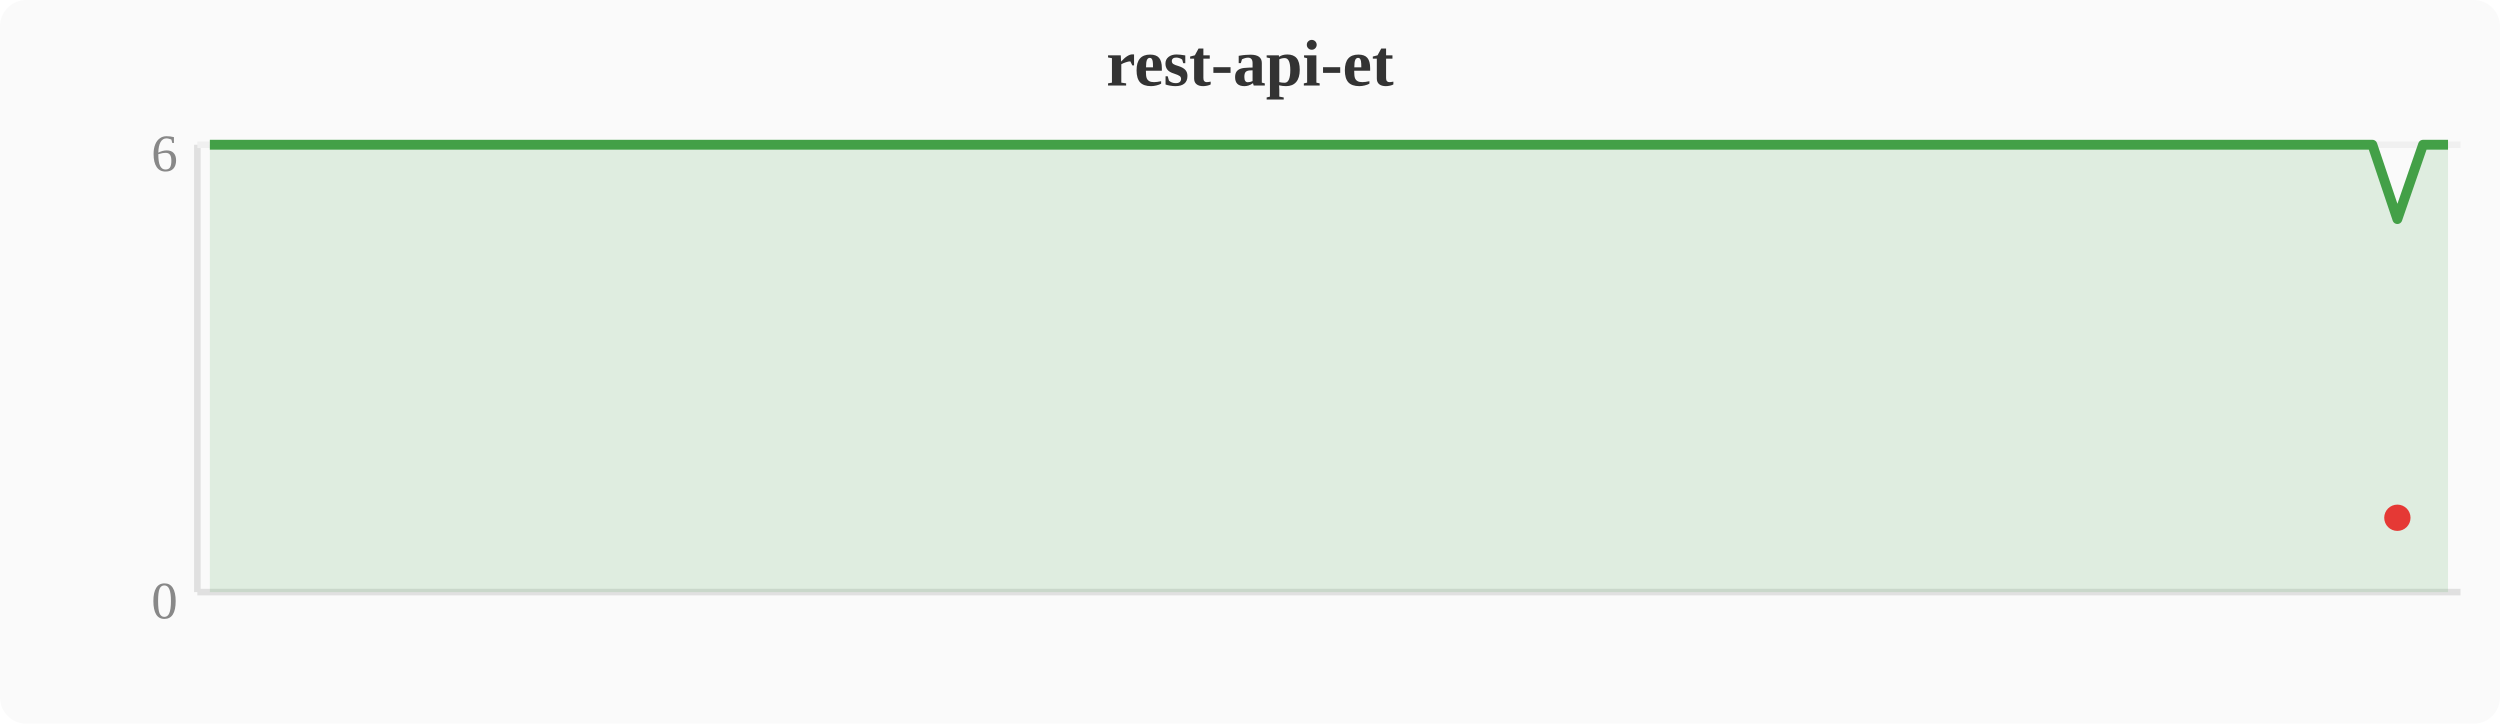
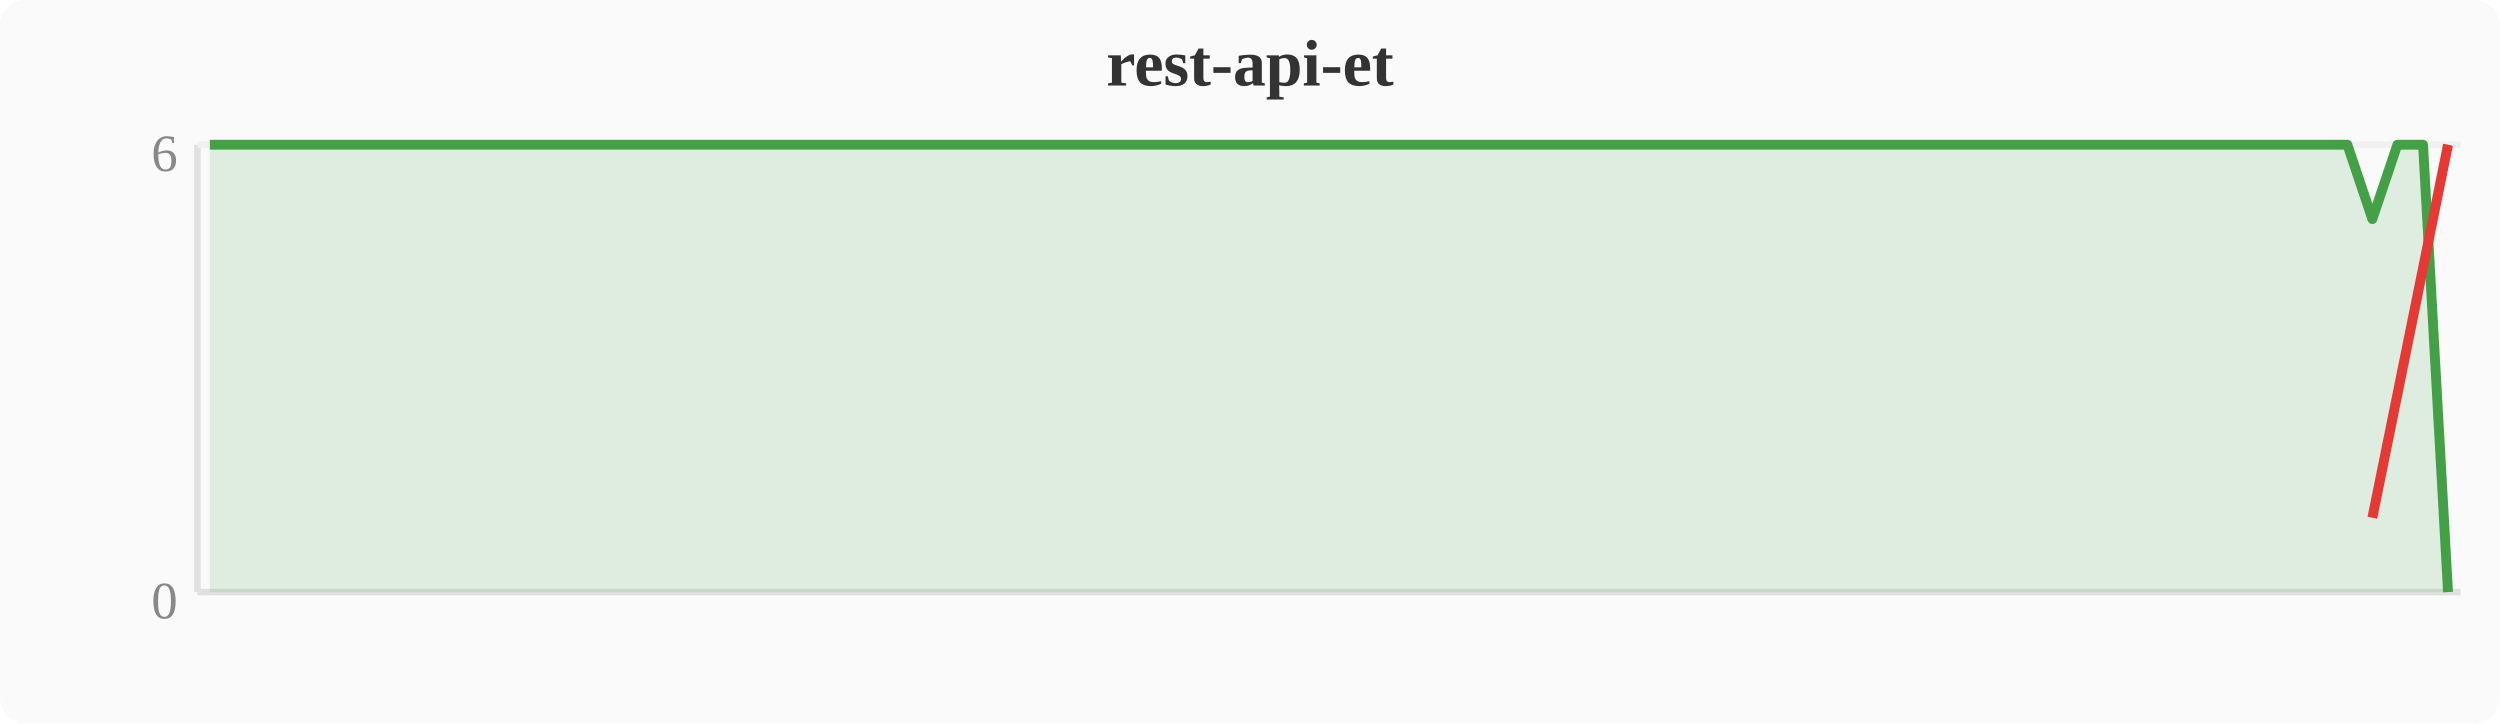
<svg xmlns="http://www.w3.org/2000/svg" width="380" height="110" viewBox="0 0 380 110">
  <rect width="380" height="110" fill="#fafafa" rx="4" />
  <text x="190" y="13" text-anchor="middle" font-size="10" font-weight="bold" fill="#333">rest-api-et</text>
  <line x1="30" y1="22" x2="30" y2="90" stroke="#e0e0e0" stroke-width="1" />
  <line x1="30" y1="90" x2="374" y2="90" stroke="#e0e0e0" stroke-width="1" />
  <line x1="30" y1="22" x2="374" y2="22" stroke="#f0f0f0" stroke-width="1" />
  <text x="27" y="94" text-anchor="end" font-size="8" fill="#888">0</text>
  <text x="27" y="26" text-anchor="end" font-size="8" fill="#888">6</text>
-   <polygon points="31.9,22.0 35.7,22.0 39.6,22.0 43.4,22.0 47.2,22.0 51.0,22.0 54.8,22.0 58.7,22.0 62.5,22.0 66.3,22.0 70.1,22.0 74.0,22.0 77.8,22.0 81.6,22.0 85.4,22.0 89.2,22.0 93.1,22.0 96.9,22.0 100.7,22.0 104.5,22.0 108.4,22.0 112.2,22.0 116.0,22.0 119.8,22.0 123.6,22.0 127.5,22.0 131.3,22.0 135.1,22.0 138.9,22.0 142.8,22.0 146.6,22.0 150.4,22.0 154.2,22.0 158.0,22.0 161.9,22.0 165.7,22.0 169.5,22.0 173.3,22.0 177.2,22.0 181.0,22.0 184.8,22.0 188.6,22.0 192.4,22.0 196.3,22.0 200.1,22.0 203.9,22.0 207.7,22.0 211.6,22.0 215.4,22.0 219.2,22.0 223.0,22.0 226.8,22.0 230.7,22.0 234.5,22.0 238.3,22.0 242.1,22.0 246.0,22.0 249.8,22.0 253.6,22.0 257.4,22.0 261.2,22.0 265.1,22.0 268.9,22.0 272.7,22.0 276.5,22.0 280.4,22.0 284.2,22.0 288.0,22.0 291.8,22.0 295.6,22.0 299.5,22.0 303.3,22.0 307.1,22.0 310.9,22.0 314.8,22.0 318.6,22.0 322.4,22.0 326.2,22.0 330.0,22.0 333.9,22.0 337.7,22.0 341.5,22.0 345.3,22.0 349.2,22.0 353.0,22.0 356.8,22.0 360.6,22.0 364.4,33.3 368.3,22.0 372.1,22.0 372.1,90 31.9,90" fill="#43a047" opacity="0.15" />
-   <polyline points="31.9,22.0 35.7,22.0 39.6,22.0 43.4,22.0 47.2,22.0 51.0,22.0 54.8,22.0 58.7,22.0 62.5,22.0 66.3,22.0 70.1,22.0 74.0,22.0 77.8,22.0 81.6,22.0 85.4,22.0 89.2,22.0 93.1,22.0 96.9,22.0 100.7,22.0 104.5,22.0 108.4,22.0 112.2,22.0 116.0,22.0 119.8,22.0 123.6,22.0 127.5,22.0 131.3,22.0 135.1,22.0 138.9,22.0 142.8,22.0 146.6,22.0 150.4,22.0 154.2,22.0 158.0,22.0 161.9,22.0 165.7,22.0 169.5,22.0 173.3,22.0 177.2,22.0 181.0,22.0 184.8,22.0 188.6,22.0 192.4,22.0 196.3,22.0 200.1,22.0 203.9,22.0 207.7,22.0 211.6,22.0 215.4,22.0 219.2,22.0 223.0,22.0 226.8,22.0 230.7,22.0 234.5,22.0 238.3,22.0 242.1,22.0 246.0,22.0 249.8,22.0 253.6,22.0 257.4,22.0 261.2,22.0 265.1,22.0 268.9,22.0 272.7,22.0 276.5,22.0 280.4,22.0 284.2,22.0 288.0,22.0 291.8,22.0 295.6,22.0 299.5,22.0 303.3,22.0 307.1,22.0 310.9,22.0 314.8,22.0 318.6,22.0 322.4,22.0 326.2,22.0 330.0,22.0 333.9,22.0 337.7,22.0 341.5,22.0 345.3,22.0 349.2,22.0 353.0,22.0 356.8,22.0 360.6,22.0 364.4,33.3 368.3,22.0 372.1,22.0" fill="none" stroke="#43a047" stroke-width="1.5" stroke-linejoin="round" />
-   <circle cx="364.4" cy="78.7" r="2" fill="#e53935" />
+   <polygon points="31.9,22.0 35.7,22.0 39.6,22.0 43.4,22.0 47.2,22.0 51.0,22.0 54.8,22.0 58.7,22.0 62.5,22.0 66.3,22.0 70.1,22.0 74.0,22.0 77.8,22.0 81.6,22.0 85.4,22.0 89.2,22.0 93.1,22.0 96.9,22.0 100.7,22.0 104.5,22.0 108.4,22.0 112.2,22.0 116.0,22.0 119.8,22.0 123.6,22.0 127.5,22.0 131.3,22.0 135.1,22.0 138.9,22.0 142.8,22.0 146.6,22.0 150.4,22.0 154.2,22.0 158.0,22.0 161.9,22.0 165.7,22.0 169.5,22.0 173.3,22.0 177.2,22.0 181.0,22.0 184.8,22.0 188.6,22.0 192.4,22.0 196.3,22.0 200.1,22.0 203.9,22.0 207.7,22.0 211.6,22.0 215.4,22.0 219.2,22.0 223.0,22.0 226.8,22.0 230.7,22.0 234.5,22.0 238.3,22.0 242.1,22.0 246.0,22.0 249.8,22.0 253.6,22.0 257.4,22.0 261.2,22.0 265.1,22.0 268.9,22.0 272.7,22.0 276.5,22.0 280.4,22.0 284.2,22.0 288.0,22.0 291.8,22.0 295.6,22.0 299.5,22.0 303.3,22.0 307.1,22.0 310.9,22.0 314.8,22.0 318.6,22.0 322.4,22.0 326.2,22.0 330.0,22.0 333.9,22.0 337.7,22.0 341.5,22.0 345.3,22.0 349.2,22.0 353.0,22.0 356.8,22.0 360.6,33.3 364.4,22.0 368.3,22.0 372.1,90.0 372.1,90 31.9,90" fill="#43a047" opacity="0.15" />
+   <polyline points="31.9,22.0 35.7,22.0 39.6,22.0 43.4,22.0 47.2,22.0 51.0,22.0 54.8,22.0 58.7,22.0 62.5,22.0 66.3,22.0 70.1,22.0 74.0,22.0 77.8,22.0 81.6,22.0 85.4,22.0 89.2,22.0 93.1,22.0 96.9,22.0 100.7,22.0 104.5,22.0 108.4,22.0 112.2,22.0 116.0,22.0 119.8,22.0 123.6,22.0 127.5,22.0 131.3,22.0 135.1,22.0 138.9,22.0 142.8,22.0 146.6,22.0 150.4,22.0 154.2,22.0 158.0,22.0 161.9,22.0 165.7,22.0 169.5,22.0 173.3,22.0 177.2,22.0 181.0,22.0 184.8,22.0 188.6,22.0 192.4,22.0 196.3,22.0 200.1,22.0 203.9,22.0 207.7,22.0 211.6,22.0 215.4,22.0 219.2,22.0 223.0,22.0 226.8,22.0 230.7,22.0 234.5,22.0 238.3,22.0 242.1,22.0 246.0,22.0 249.8,22.0 253.6,22.0 257.4,22.0 261.2,22.0 265.1,22.0 268.9,22.0 272.7,22.0 276.5,22.0 280.4,22.0 284.2,22.0 288.0,22.0 291.8,22.0 295.6,22.0 299.5,22.0 303.3,22.0 307.1,22.0 310.9,22.0 314.8,22.0 318.6,22.0 322.4,22.0 326.2,22.0 330.0,22.0 333.9,22.0 337.7,22.0 341.5,22.0 345.3,22.0 349.2,22.0 353.0,22.0 356.8,22.0 360.6,33.3 364.4,22.0 368.3,22.0 372.1,90.0" fill="none" stroke="#43a047" stroke-width="1.5" stroke-linejoin="round" />
+   <polyline points="360.6,78.7 372.1,22.0" fill="none" stroke="#e53935" stroke-width="1.5" stroke-linejoin="round" />
</svg>
